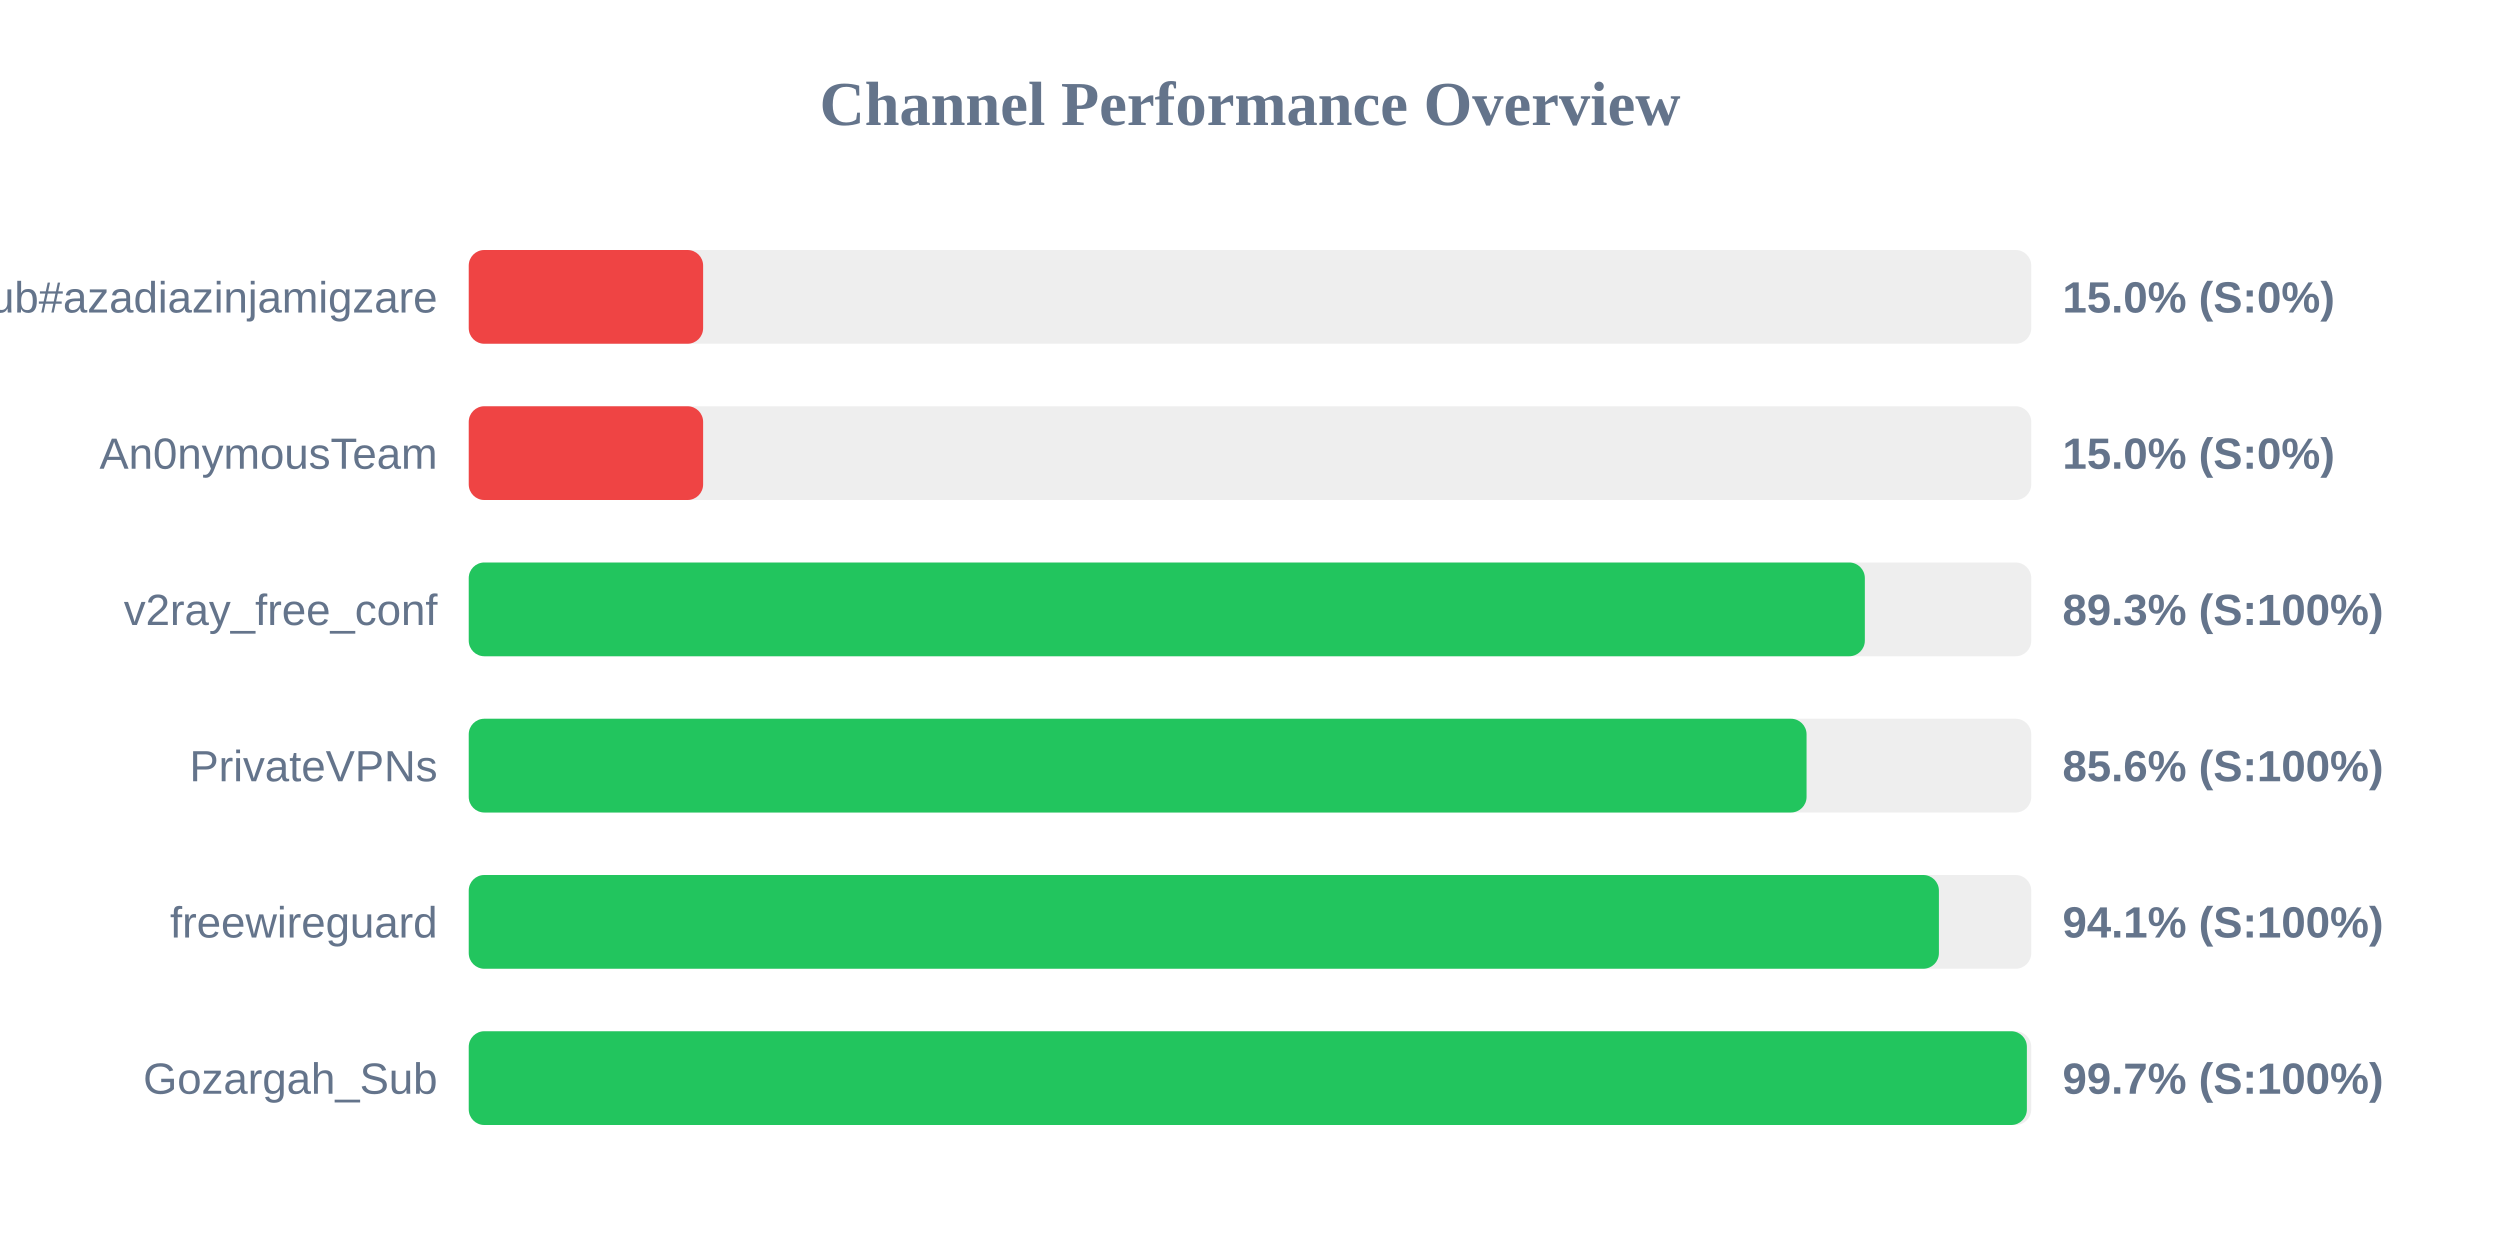
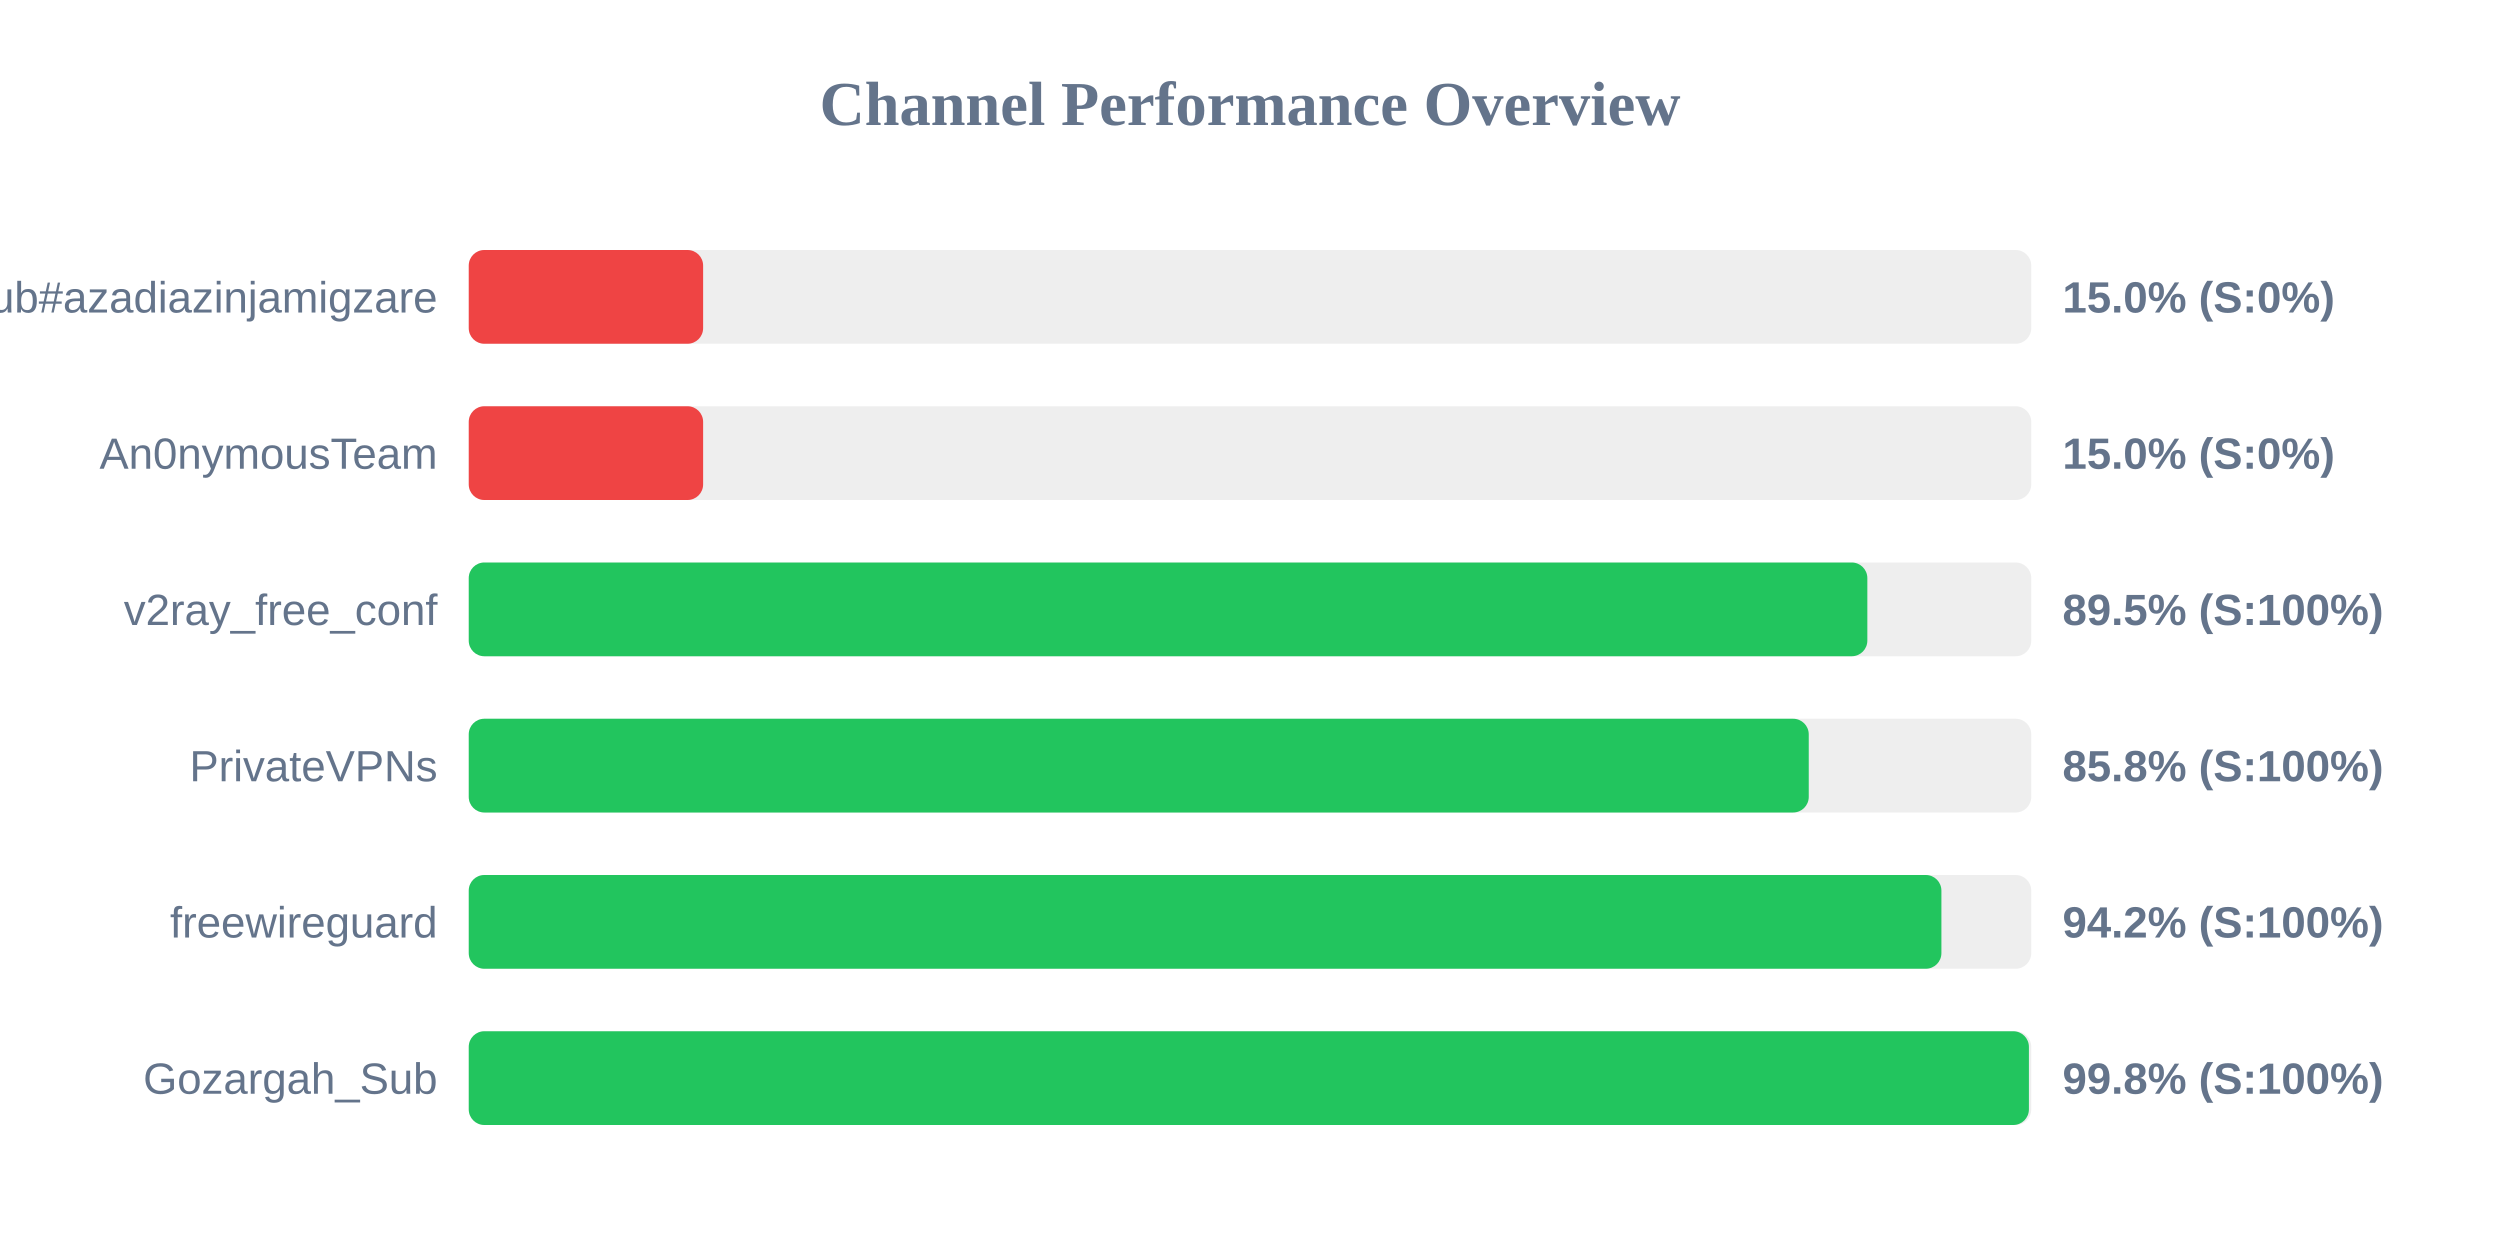
<svg xmlns="http://www.w3.org/2000/svg" width="800" height="400" version="1.1">
  <style>
        .row { font: 14px Arial; fill: #64748b; }
        .score { font: bold 14px Arial; fill: #64748b; }
    </style>
  <text x="400" y="40" text-anchor="middle" font-size="20px" font-weight="bold" fill="#64748b">Channel Performance Overview</text>
  <rect x="150" y="80" width="500" height="30" fill="#eee" rx="5" />
  <rect x="150" y="80" width="75.0" height="30" fill="#ef4444" rx="5" />
  <text x="140" y="100" text-anchor="end" class="row">Sub#azadiazinjamigzare</text>
  <text x="660" y="100" text-anchor="start" class="score">15.0% (S:0%)</text>
  <rect x="150" y="130" width="500" height="30" fill="#eee" rx="5" />
  <rect x="150" y="130" width="75.0" height="30" fill="#ef4444" rx="5" />
  <text x="140" y="150" text-anchor="end" class="row">An0nymousTeam</text>
  <text x="660" y="150" text-anchor="start" class="score">15.0% (S:0%)</text>
  <rect x="150" y="180" width="500" height="30" fill="#eee" rx="5" />
-   <rect x="150" y="180" width="446.75" height="30" fill="#22c55e" rx="5" />
+   <rect x="150" y="180" width="447.55" height="30" fill="#22c55e" rx="5" />
  <text x="140" y="200" text-anchor="end" class="row">v2ray_free_conf</text>
-   <text x="660" y="200" text-anchor="start" class="score">89.3% (S:100%)</text>
+   <text x="660" y="200" text-anchor="start" class="score">89.5% (S:100%)</text>
  <rect x="150" y="230" width="500" height="30" fill="#eee" rx="5" />
-   <rect x="150" y="230" width="428.1" height="30" fill="#22c55e" rx="5" />
+   <rect x="150" y="230" width="428.8" height="30" fill="#22c55e" rx="5" />
  <text x="140" y="250" text-anchor="end" class="row">PrivateVPNs</text>
-   <text x="660" y="250" text-anchor="start" class="score">85.6% (S:100%)</text>
+   <text x="660" y="250" text-anchor="start" class="score">85.8% (S:100%)</text>
  <rect x="150" y="280" width="500" height="30" fill="#eee" rx="5" />
-   <rect x="150" y="280" width="470.45" height="30" fill="#22c55e" rx="5" />
+   <rect x="150" y="280" width="471.25" height="30" fill="#22c55e" rx="5" />
  <text x="140" y="300" text-anchor="end" class="row">freewireguard</text>
-   <text x="660" y="300" text-anchor="start" class="score">94.1% (S:100%)</text>
+   <text x="660" y="300" text-anchor="start" class="score">94.2% (S:100%)</text>
  <rect x="150" y="330" width="500" height="30" fill="#eee" rx="5" />
-   <rect x="150" y="330" width="498.6" height="30" fill="#22c55e" rx="5" />
+   <rect x="150" y="330" width="499.25" height="30" fill="#22c55e" rx="5" />
  <text x="140" y="350" text-anchor="end" class="row">Gozargah_Sub</text>
-   <text x="660" y="350" text-anchor="start" class="score">99.7% (S:100%)</text>
+   <text x="660" y="350" text-anchor="start" class="score">99.8% (S:100%)</text>
</svg>
